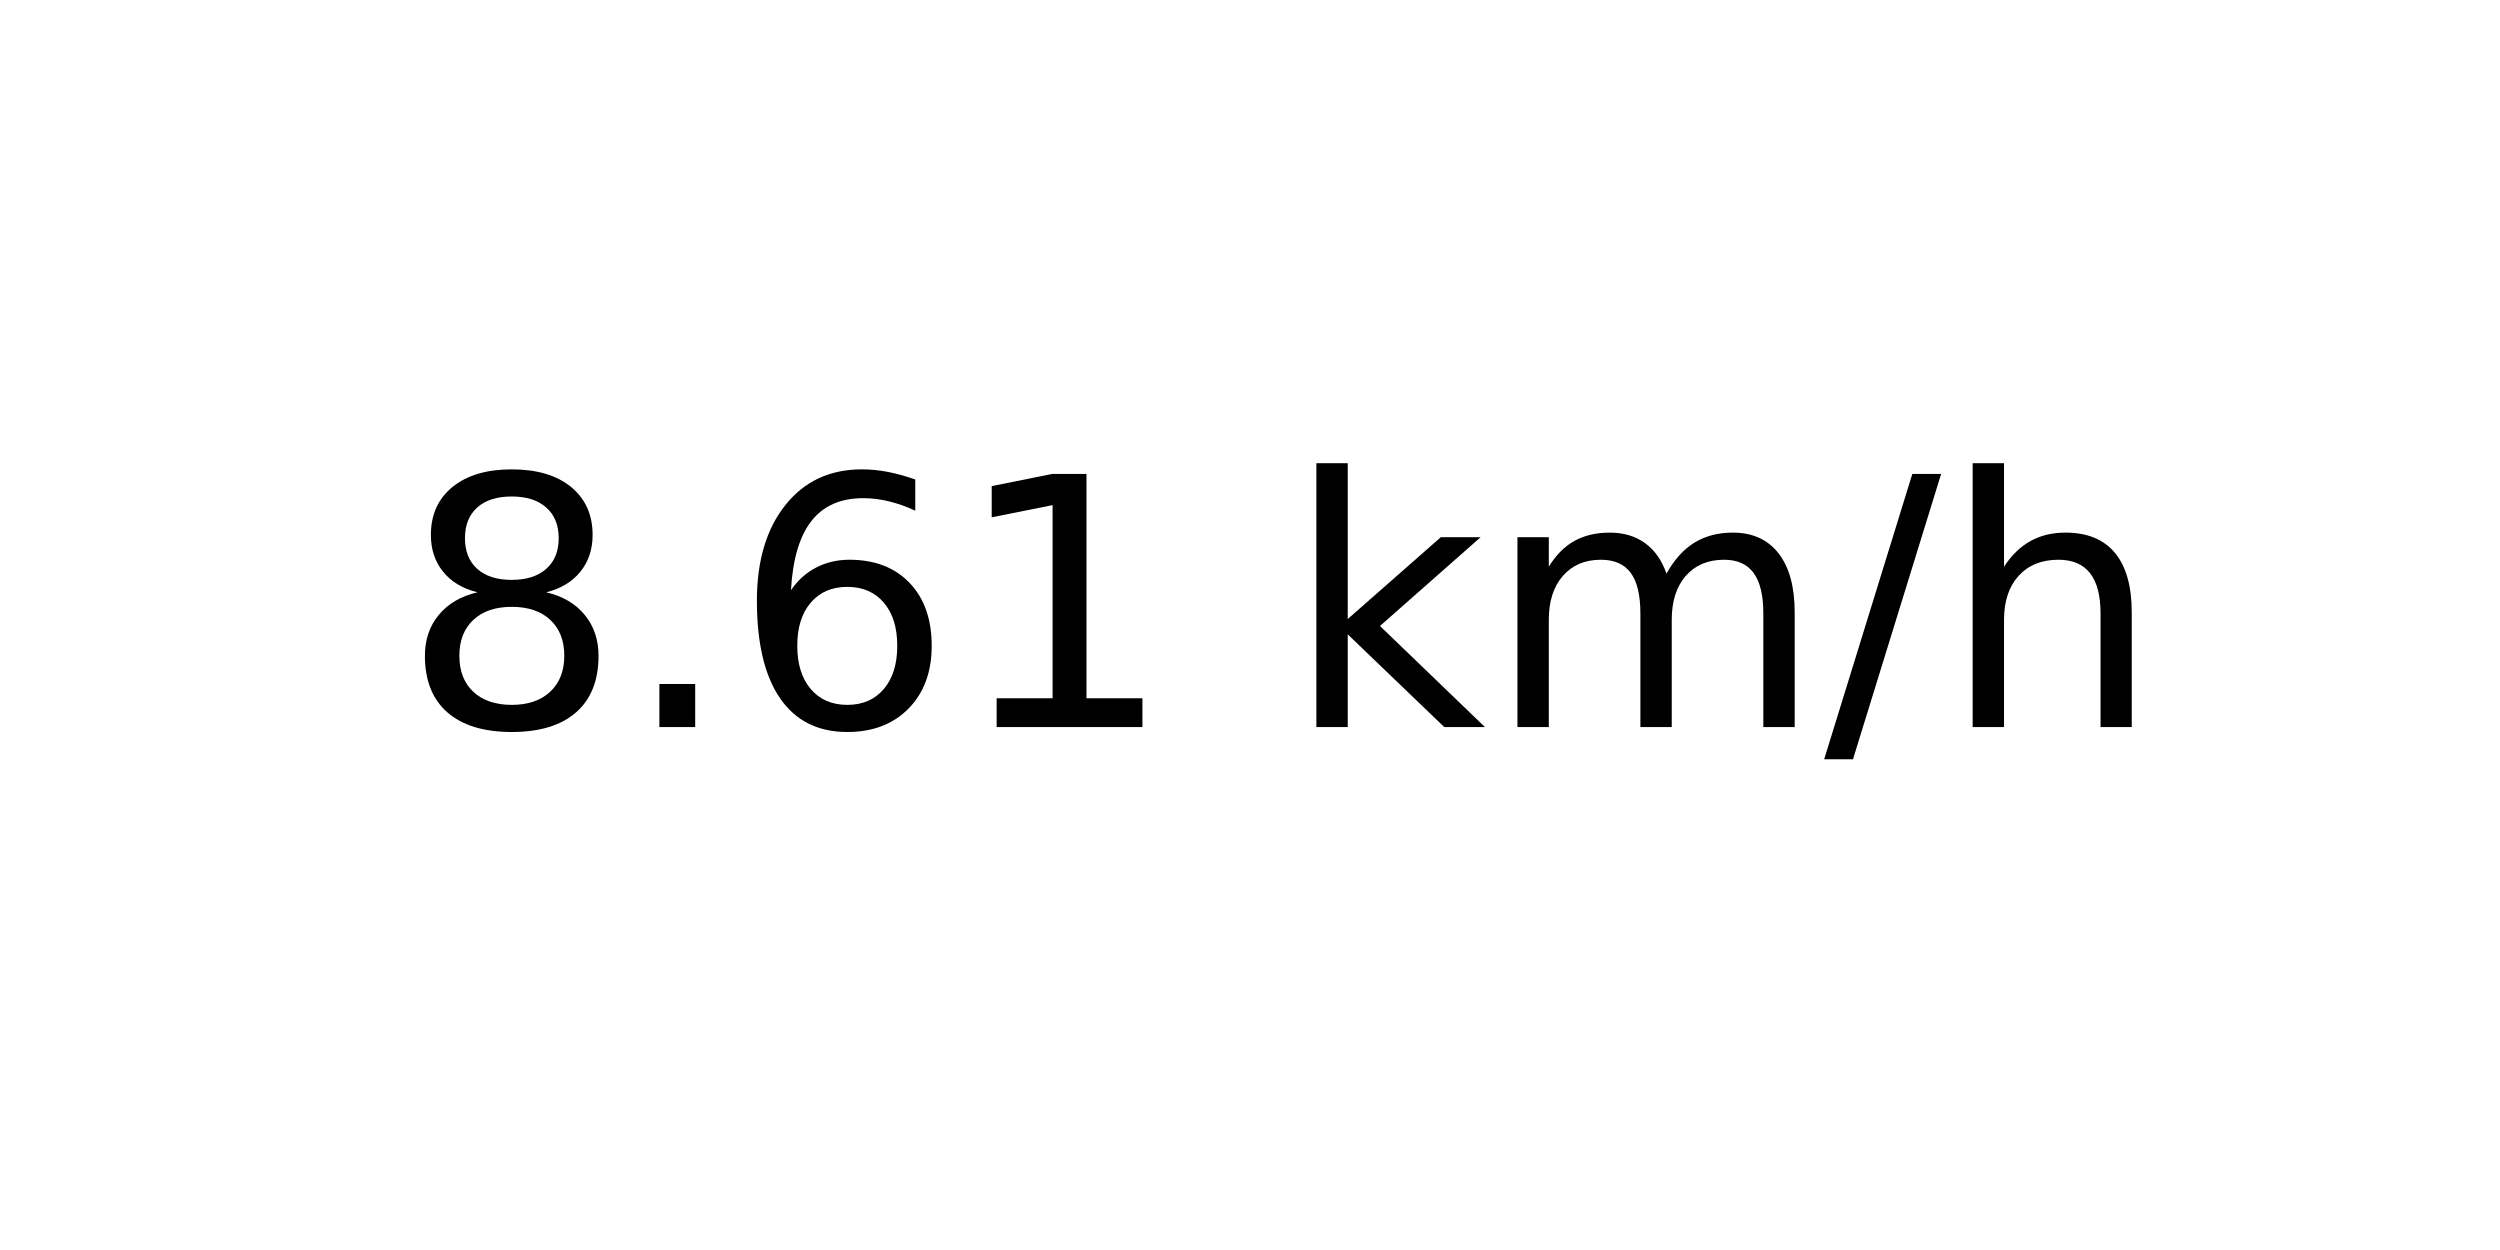
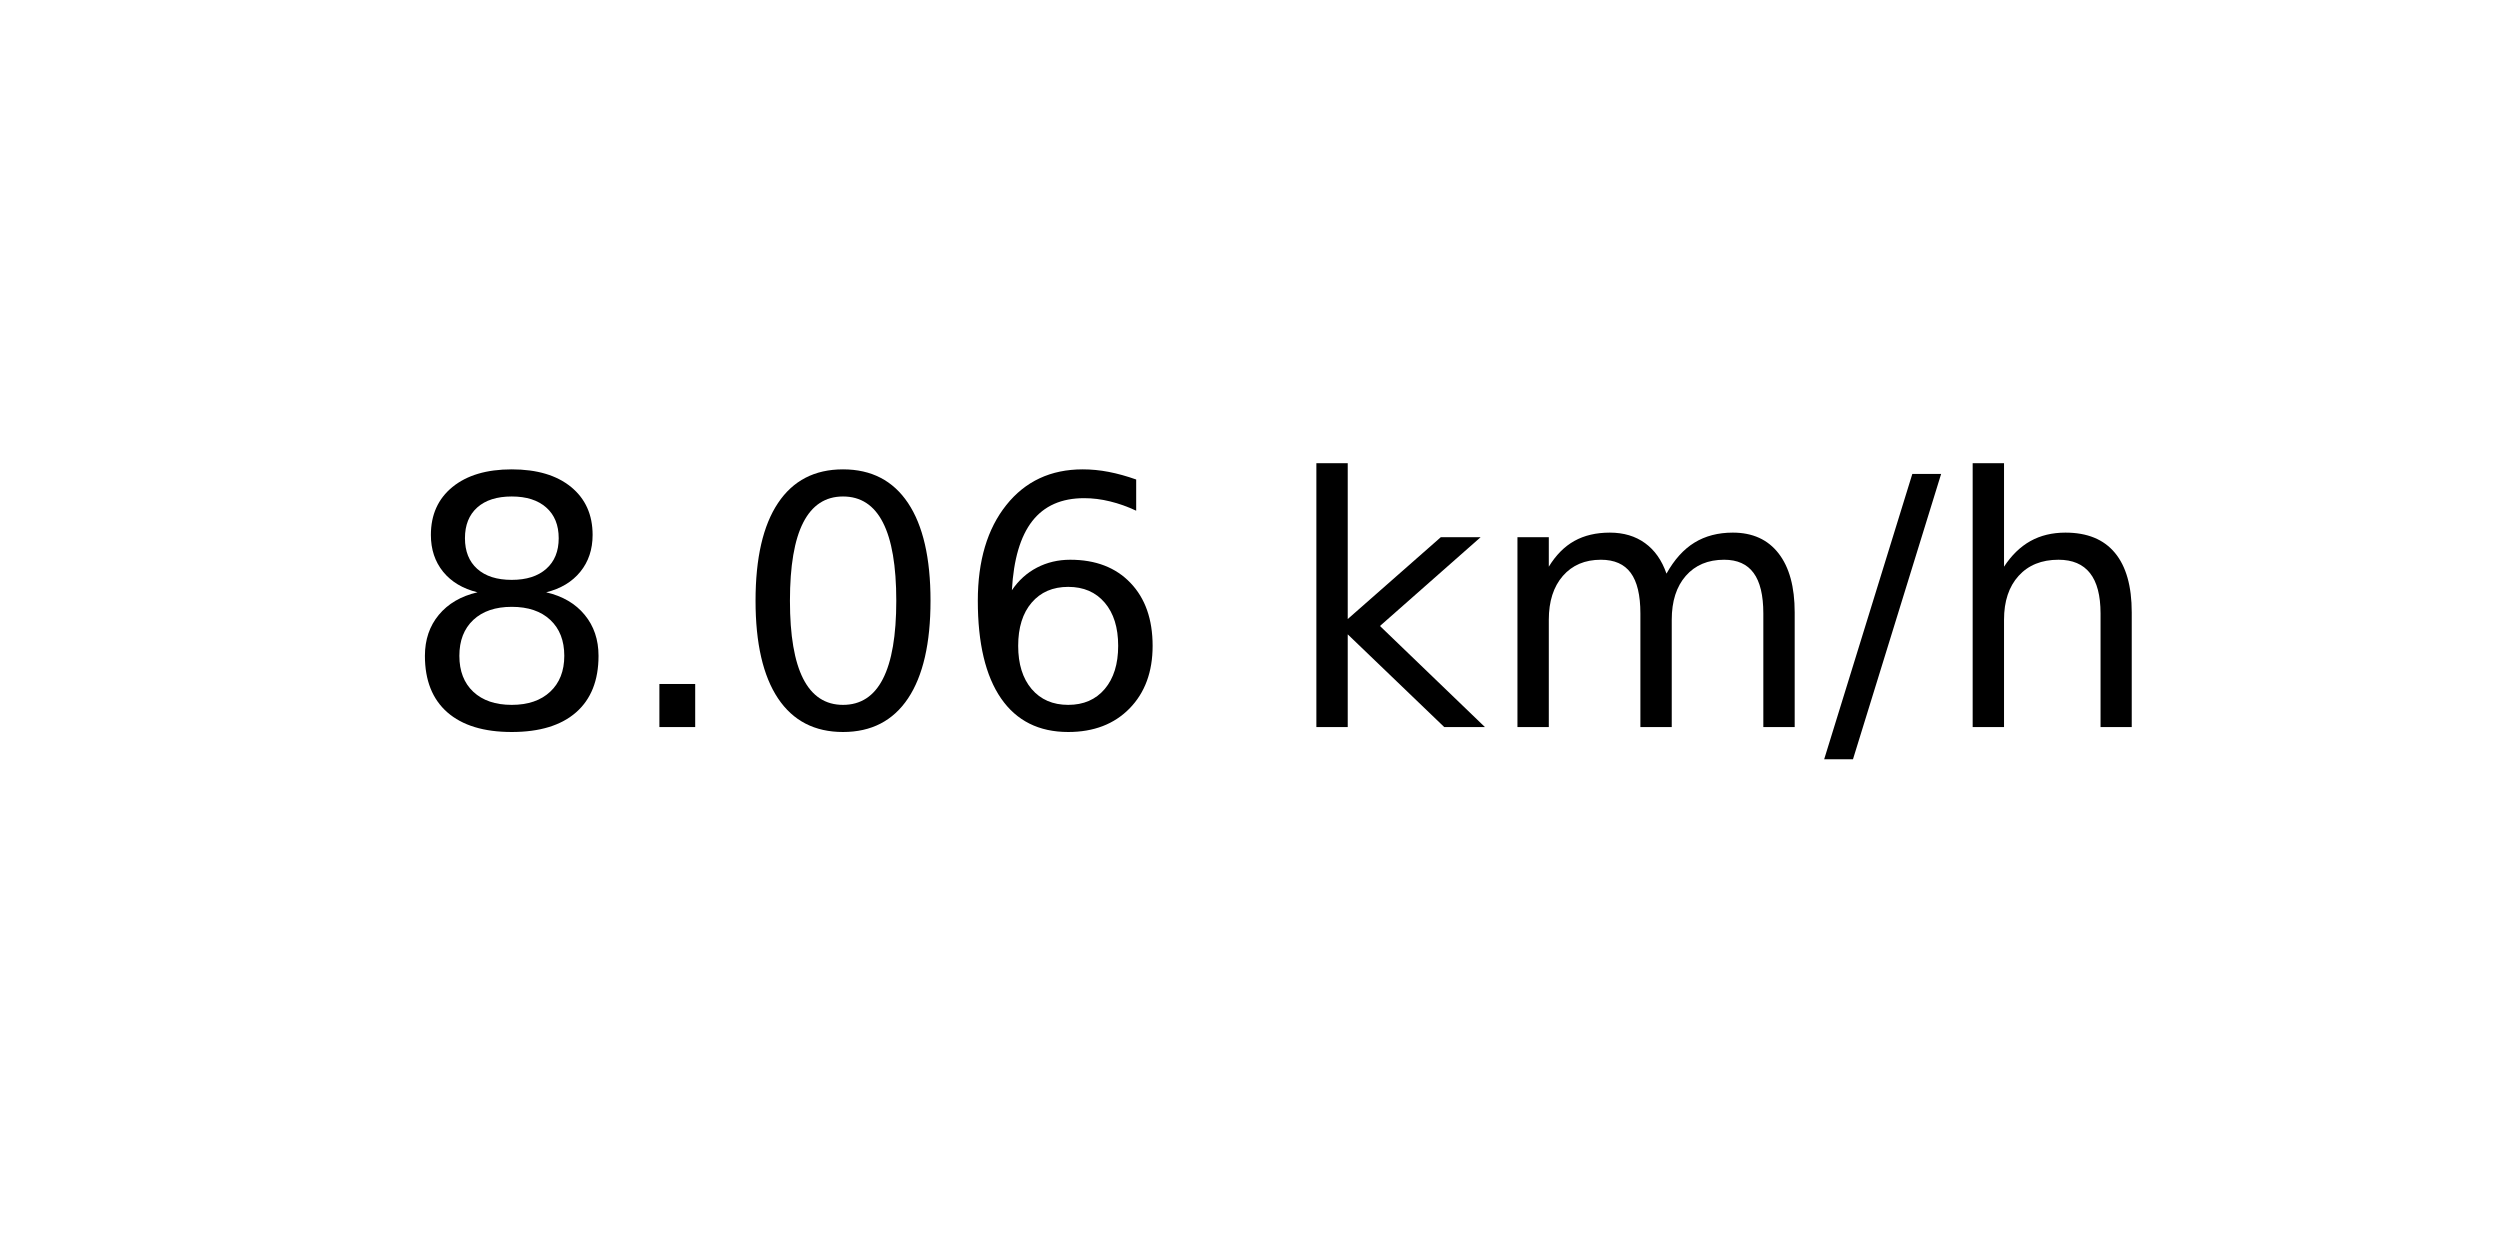
<svg xmlns="http://www.w3.org/2000/svg" xmlns:xlink="http://www.w3.org/1999/xlink" width="72pt" height="36pt" viewBox="0 0 72 36" version="1.1">
  <defs>
    <style type="text/css">*{stroke-linejoin: round; stroke-linecap: butt}</style>
  </defs>
  <g id="figure_1">
    <g id="axes_1">
      <g id="text_1">
        <g transform="translate(11.55937 20.93937) scale(0.1 -0.1)">
          <defs>
            <path id="DejaVuSans-38" d="M 2034 2216  Q 1584 2216 1326 1975  Q 1069 1734 1069 1313  Q 1069 891 1326 650  Q 1584 409 2034 409  Q 2484 409 2743 651  Q 3003 894 3003 1313  Q 3003 1734 2745 1975  Q 2488 2216 2034 2216  z M 1403 2484  Q 997 2584 770 2862  Q 544 3141 544 3541  Q 544 4100 942 4425  Q 1341 4750 2034 4750  Q 2731 4750 3128 4425  Q 3525 4100 3525 3541  Q 3525 3141 3298 2862  Q 3072 2584 2669 2484  Q 3125 2378 3379 2068  Q 3634 1759 3634 1313  Q 3634 634 3220 271  Q 2806 -91 2034 -91  Q 1263 -91 848 271  Q 434 634 434 1313  Q 434 1759 690 2068  Q 947 2378 1403 2484  z M 1172 3481  Q 1172 3119 1398 2916  Q 1625 2713 2034 2713  Q 2441 2713 2670 2916  Q 2900 3119 2900 3481  Q 2900 3844 2670 4047  Q 2441 4250 2034 4250  Q 1625 4250 1398 4047  Q 1172 3844 1172 3481  z " transform="scale(0.015625)" />
            <path id="DejaVuSans-2e" d="M 684 794  L 1344 794  L 1344 0  L 684 0  L 684 794  z " transform="scale(0.015625)" />
+             <path id="DejaVuSans-30" d="M 2034 4250  Q 1547 4250 1301 3770  Q 1056 3291 1056 2328  Q 1056 1369 1301 889  Q 1547 409 2034 409  Q 2525 409 2770 889  Q 3016 1369 3016 2328  Q 3016 3291 2770 3770  Q 2525 4250 2034 4250  z M 2034 4750  Q 2819 4750 3233 4129  Q 3647 3509 3647 2328  Q 3647 1150 3233 529  Q 2819 -91 2034 -91  Q 1250 -91 836 529  Q 422 1150 422 2328  Q 422 3509 836 4129  Q 1250 4750 2034 4750  z " transform="scale(0.015625)" />
            <path id="DejaVuSans-36" d="M 2113 2584  Q 1688 2584 1439 2293  Q 1191 2003 1191 1497  Q 1191 994 1439 701  Q 1688 409 2113 409  Q 2538 409 2786 701  Q 3034 994 3034 1497  Q 3034 2003 2786 2293  Q 2538 2584 2113 2584  z M 3366 4563  L 3366 3988  Q 3128 4100 2886 4159  Q 2644 4219 2406 4219  Q 1781 4219 1451 3797  Q 1122 3375 1075 2522  Q 1259 2794 1537 2939  Q 1816 3084 2150 3084  Q 2853 3084 3261 2657  Q 3669 2231 3669 1497  Q 3669 778 3244 343  Q 2819 -91 2113 -91  Q 1303 -91 875 529  Q 447 1150 447 2328  Q 447 3434 972 4092  Q 1497 4750 2381 4750  Q 2619 4750 2861 4703  Q 3103 4656 3366 4563  z " transform="scale(0.015625)" />
-             <path id="DejaVuSans-31" d="M 794 531  L 1825 531  L 1825 4091  L 703 3866  L 703 4441  L 1819 4666  L 2450 4666  L 2450 531  L 3481 531  L 3481 0  L 794 0  L 794 531  z " transform="scale(0.015625)" />
            <path id="DejaVuSans-20" transform="scale(0.015625)" />
            <path id="DejaVuSans-6b" d="M 581 4863  L 1159 4863  L 1159 1991  L 2875 3500  L 3609 3500  L 1753 1863  L 3688 0  L 2938 0  L 1159 1709  L 1159 0  L 581 0  L 581 4863  z " transform="scale(0.015625)" />
            <path id="DejaVuSans-6d" d="M 3328 2828  Q 3544 3216 3844 3400  Q 4144 3584 4550 3584  Q 5097 3584 5394 3201  Q 5691 2819 5691 2113  L 5691 0  L 5113 0  L 5113 2094  Q 5113 2597 4934 2840  Q 4756 3084 4391 3084  Q 3944 3084 3684 2787  Q 3425 2491 3425 1978  L 3425 0  L 2847 0  L 2847 2094  Q 2847 2600 2669 2842  Q 2491 3084 2119 3084  Q 1678 3084 1418 2786  Q 1159 2488 1159 1978  L 1159 0  L 581 0  L 581 3500  L 1159 3500  L 1159 2956  Q 1356 3278 1631 3431  Q 1906 3584 2284 3584  Q 2666 3584 2933 3390  Q 3200 3197 3328 2828  z " transform="scale(0.015625)" />
            <path id="DejaVuSans-2f" d="M 1625 4666  L 2156 4666  L 531 -594  L 0 -594  L 1625 4666  z " transform="scale(0.015625)" />
            <path id="DejaVuSans-68" d="M 3513 2113  L 3513 0  L 2938 0  L 2938 2094  Q 2938 2591 2744 2837  Q 2550 3084 2163 3084  Q 1697 3084 1428 2787  Q 1159 2491 1159 1978  L 1159 0  L 581 0  L 581 4863  L 1159 4863  L 1159 2956  Q 1366 3272 1645 3428  Q 1925 3584 2291 3584  Q 2894 3584 3203 3211  Q 3513 2838 3513 2113  z " transform="scale(0.015625)" />
          </defs>
          <use xlink:href="#DejaVuSans-38" />
          <use xlink:href="#DejaVuSans-2e" x="63.623" />
-           <use xlink:href="#DejaVuSans-36" x="95.41" />
-           <use xlink:href="#DejaVuSans-31" x="159.033" />
+           <use xlink:href="#DejaVuSans-30" x="95.41" />
+           <use xlink:href="#DejaVuSans-36" x="159.033" />
          <use xlink:href="#DejaVuSans-20" x="222.656" />
          <use xlink:href="#DejaVuSans-6b" x="254.443" />
          <use xlink:href="#DejaVuSans-6d" x="312.354" />
          <use xlink:href="#DejaVuSans-2f" x="409.766" />
          <use xlink:href="#DejaVuSans-68" x="443.457" />
        </g>
      </g>
    </g>
  </g>
</svg>
